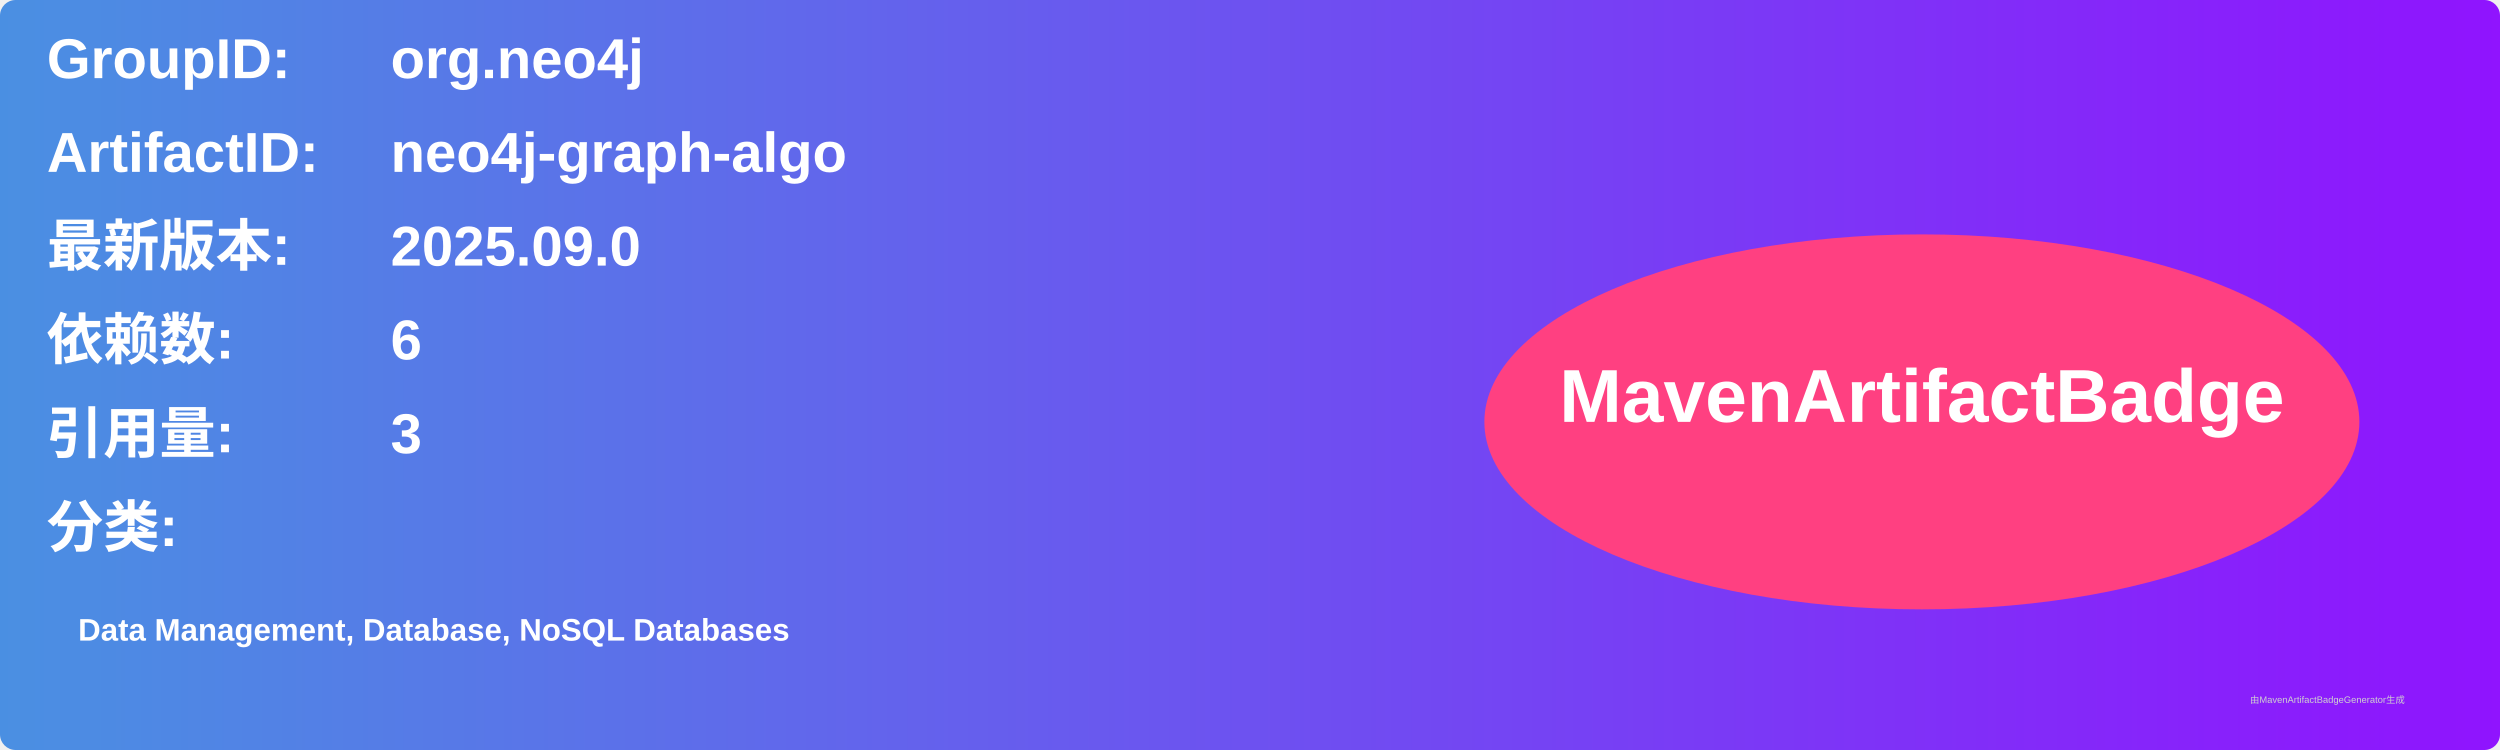
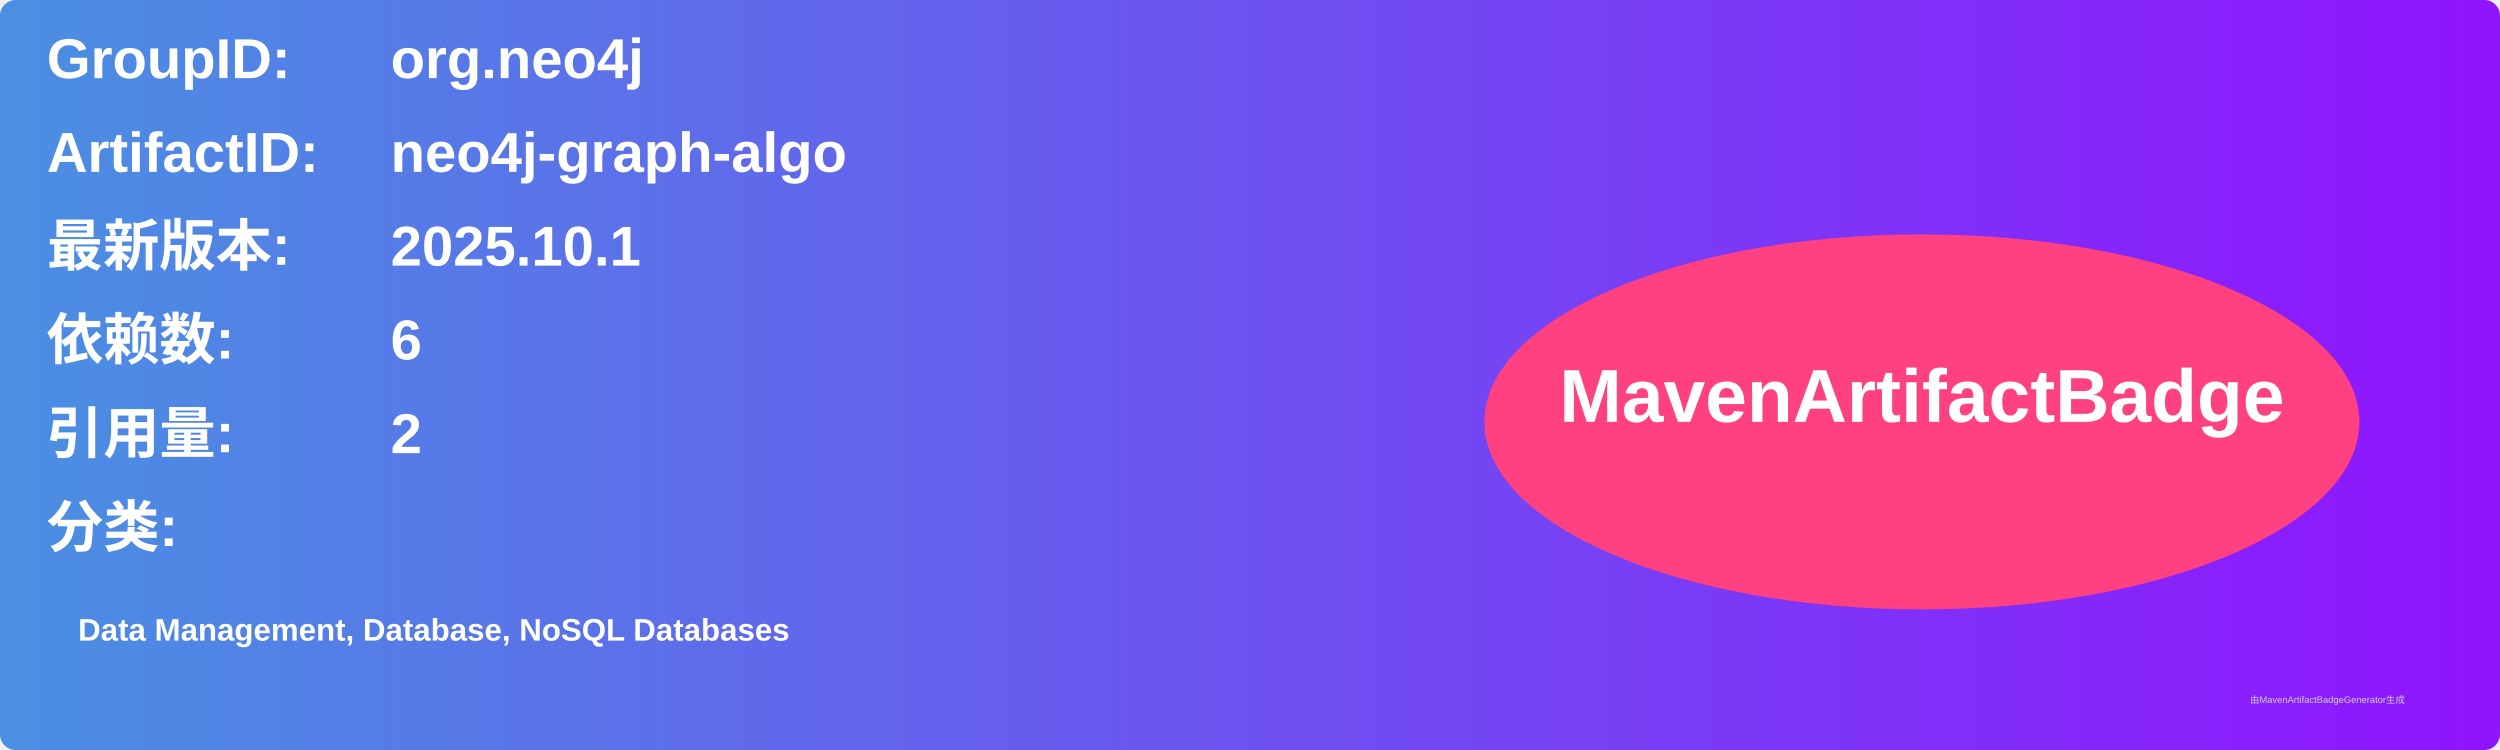
<svg xmlns="http://www.w3.org/2000/svg" width="800" height="240" viewBox="0 0 800 240">
  <linearGradient id="grad" x1="0%" y1="0%" x2="100%" y2="0%">
    <stop offset="0%" stop-color="#4a90e2" />
    <stop offset="100%" stop-color="#9013fe" />
  </linearGradient>
  <rect width="100%" height="100%" rx="5" ry="5" fill="url(#grad)" />
  <g transform="translate(15, 15)">
    <text x="0" y="10" font-family="Arial" font-size="18" fill="white" font-weight="bold" width="260">GroupID:</text>
    <text x="110" y="10" font-family="Arial" font-size="18" fill="white" font-weight="bold" width="460">org.neo4j</text>
    <text x="0" y="40" font-family="Arial" font-size="18" fill="white" font-weight="bold" width="260">ArtifactID:</text>
    <text x="110" y="40" font-family="Arial" font-size="18" fill="white" font-weight="bold" width="460">neo4j-graph-algo</text>
    <text x="0" y="70" font-family="Arial" font-size="18" fill="white" font-weight="bold">最新版本:</text>
    <text x="110" y="70" font-family="Arial" font-size="18" fill="white" font-weight="bold">
-       <tspan font-weight="bold">2025.09.0</tspan>
+       <tspan font-weight="bold">2025.10.1</tspan>
    </text>
    <text x="0" y="100" font-family="Arial" font-size="18" fill="white" font-weight="bold">依赖数: </text>
    <text x="110" y="100" font-family="Arial" font-size="18" fill="white">
      <tspan font-weight="bold">6</tspan>
    </text>
    <text x="0" y="130" font-family="Arial" font-size="18" fill="white" font-weight="bold">引用量: </text>
    <text x="110" y="130" font-family="Arial" font-size="18" fill="white">
-       <tspan font-weight="bold">3</tspan>
+       <tspan font-weight="bold">2</tspan>
    </text>
    <text x="0" y="160" font-family="Arial" font-size="18" fill="white" font-weight="bold">分类:</text>
    <text x="10" y="190" font-family="Arial" font-size="10" fill="white">
      <tspan font-weight="bold">Data Management, Database, NoSQL Databases</tspan>
    </text>
    <ellipse cx="600" cy="120" rx="140" ry="60" fill="#ff4081" />
    <text x="600" y="120" text-anchor="middle" font-family="Arial" font-size="24" fill="white" font-weight="bold">MavenArtifactBadge</text>
  </g>
  <text x="720" y="225" font-family="Arial" font-size="3" fill="#d0d0d0">由MavenArtifactBadgeGenerator生成</text>
</svg>
